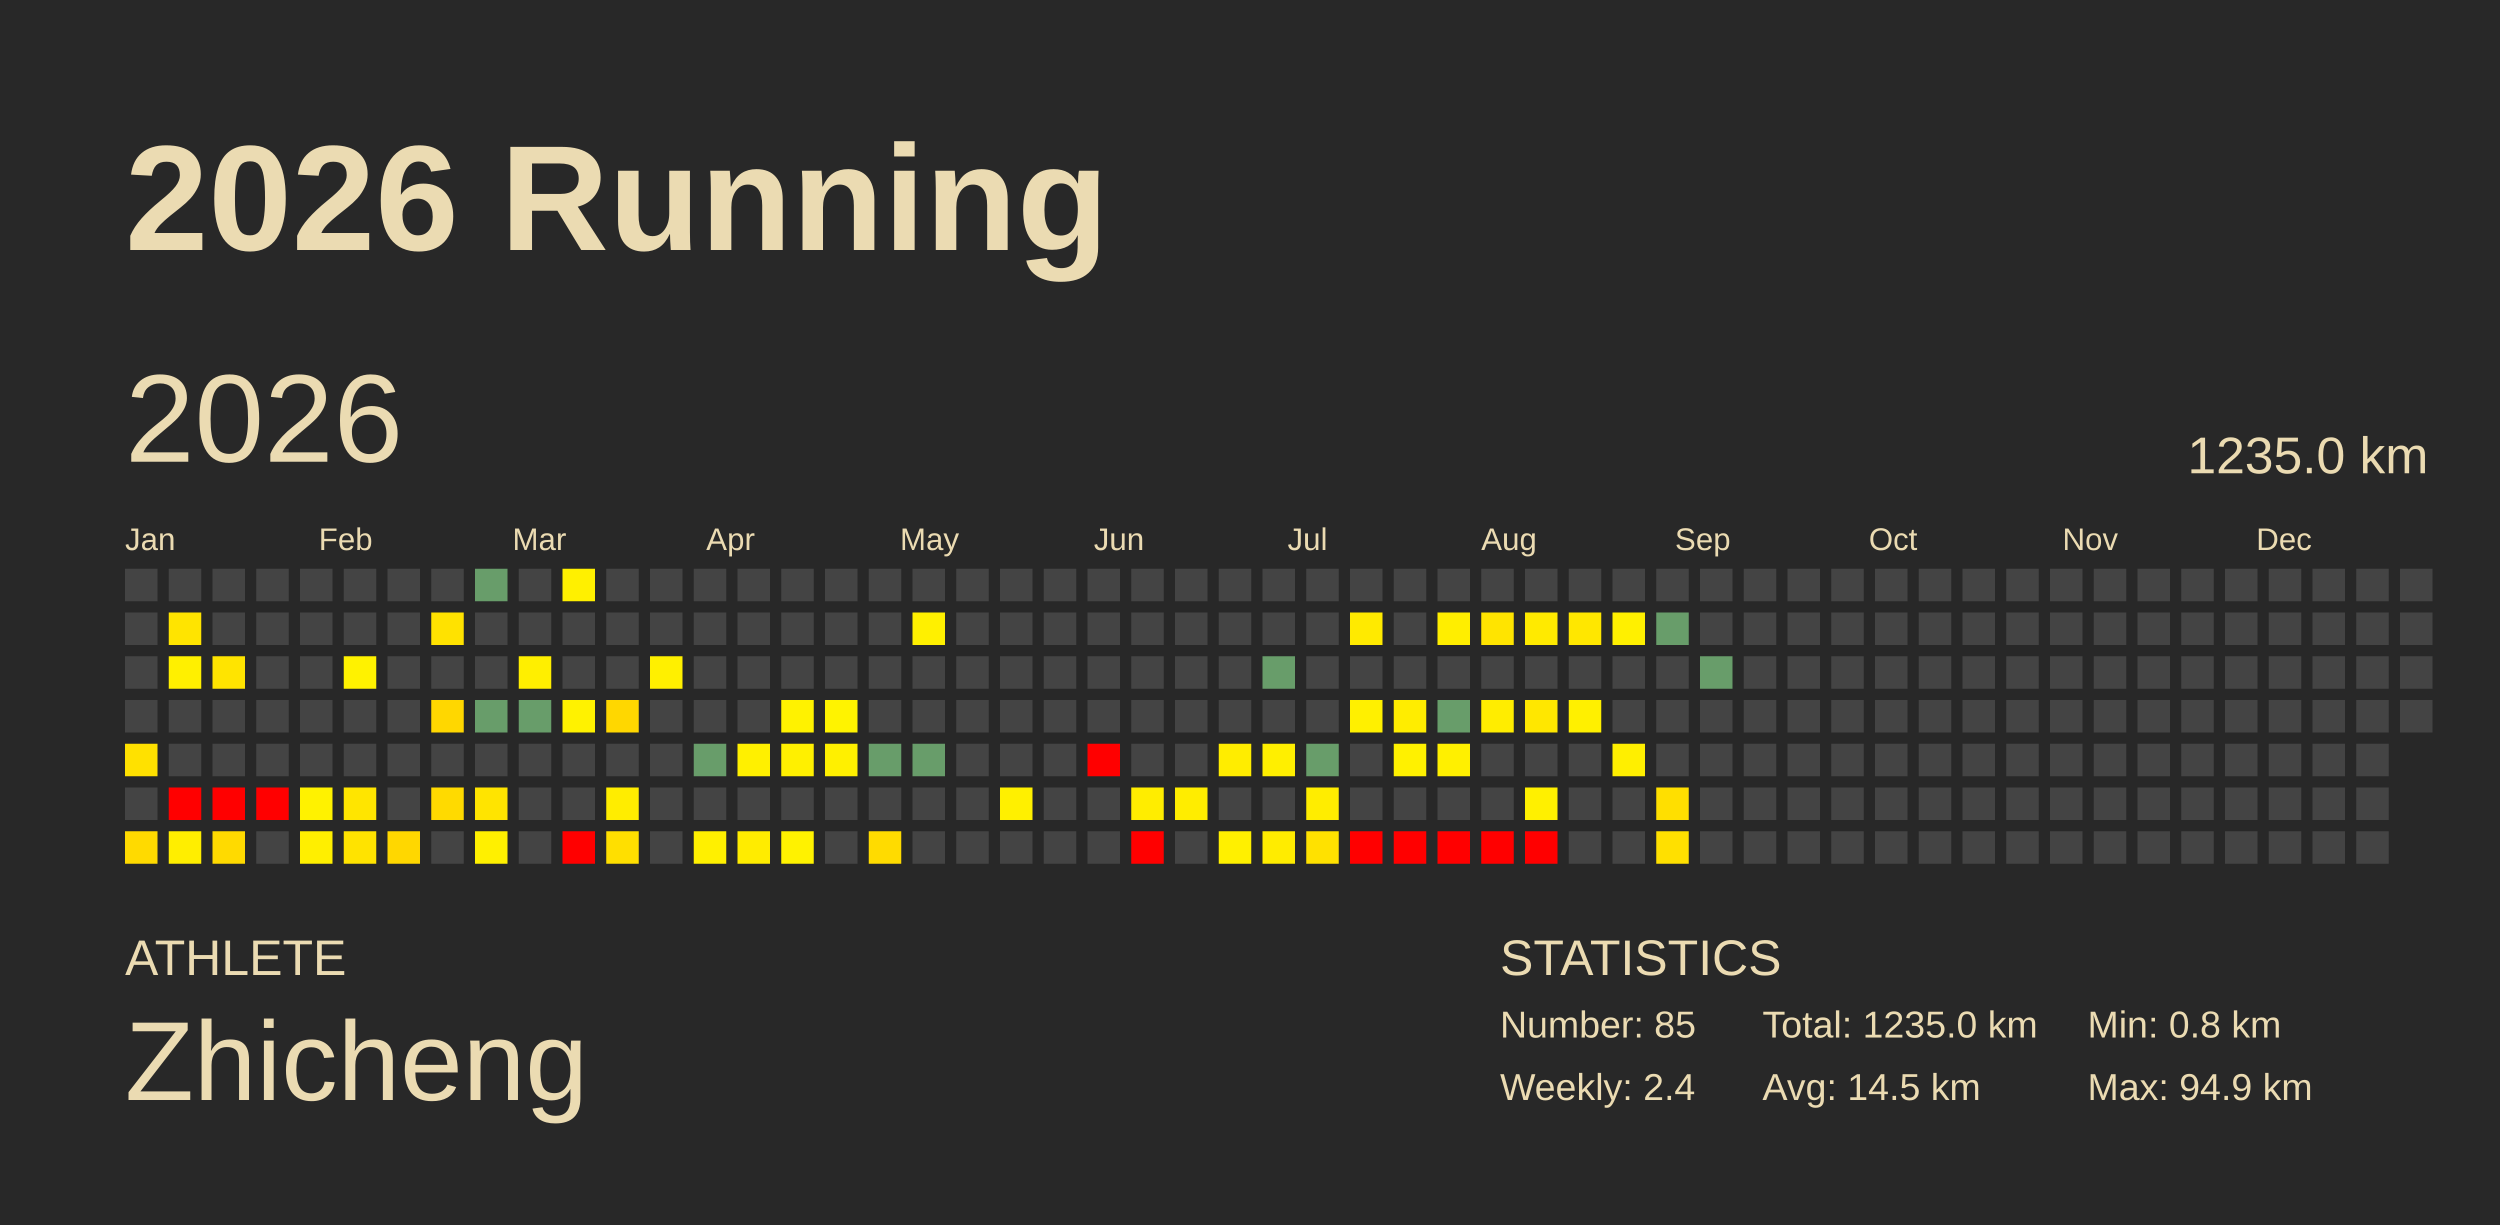
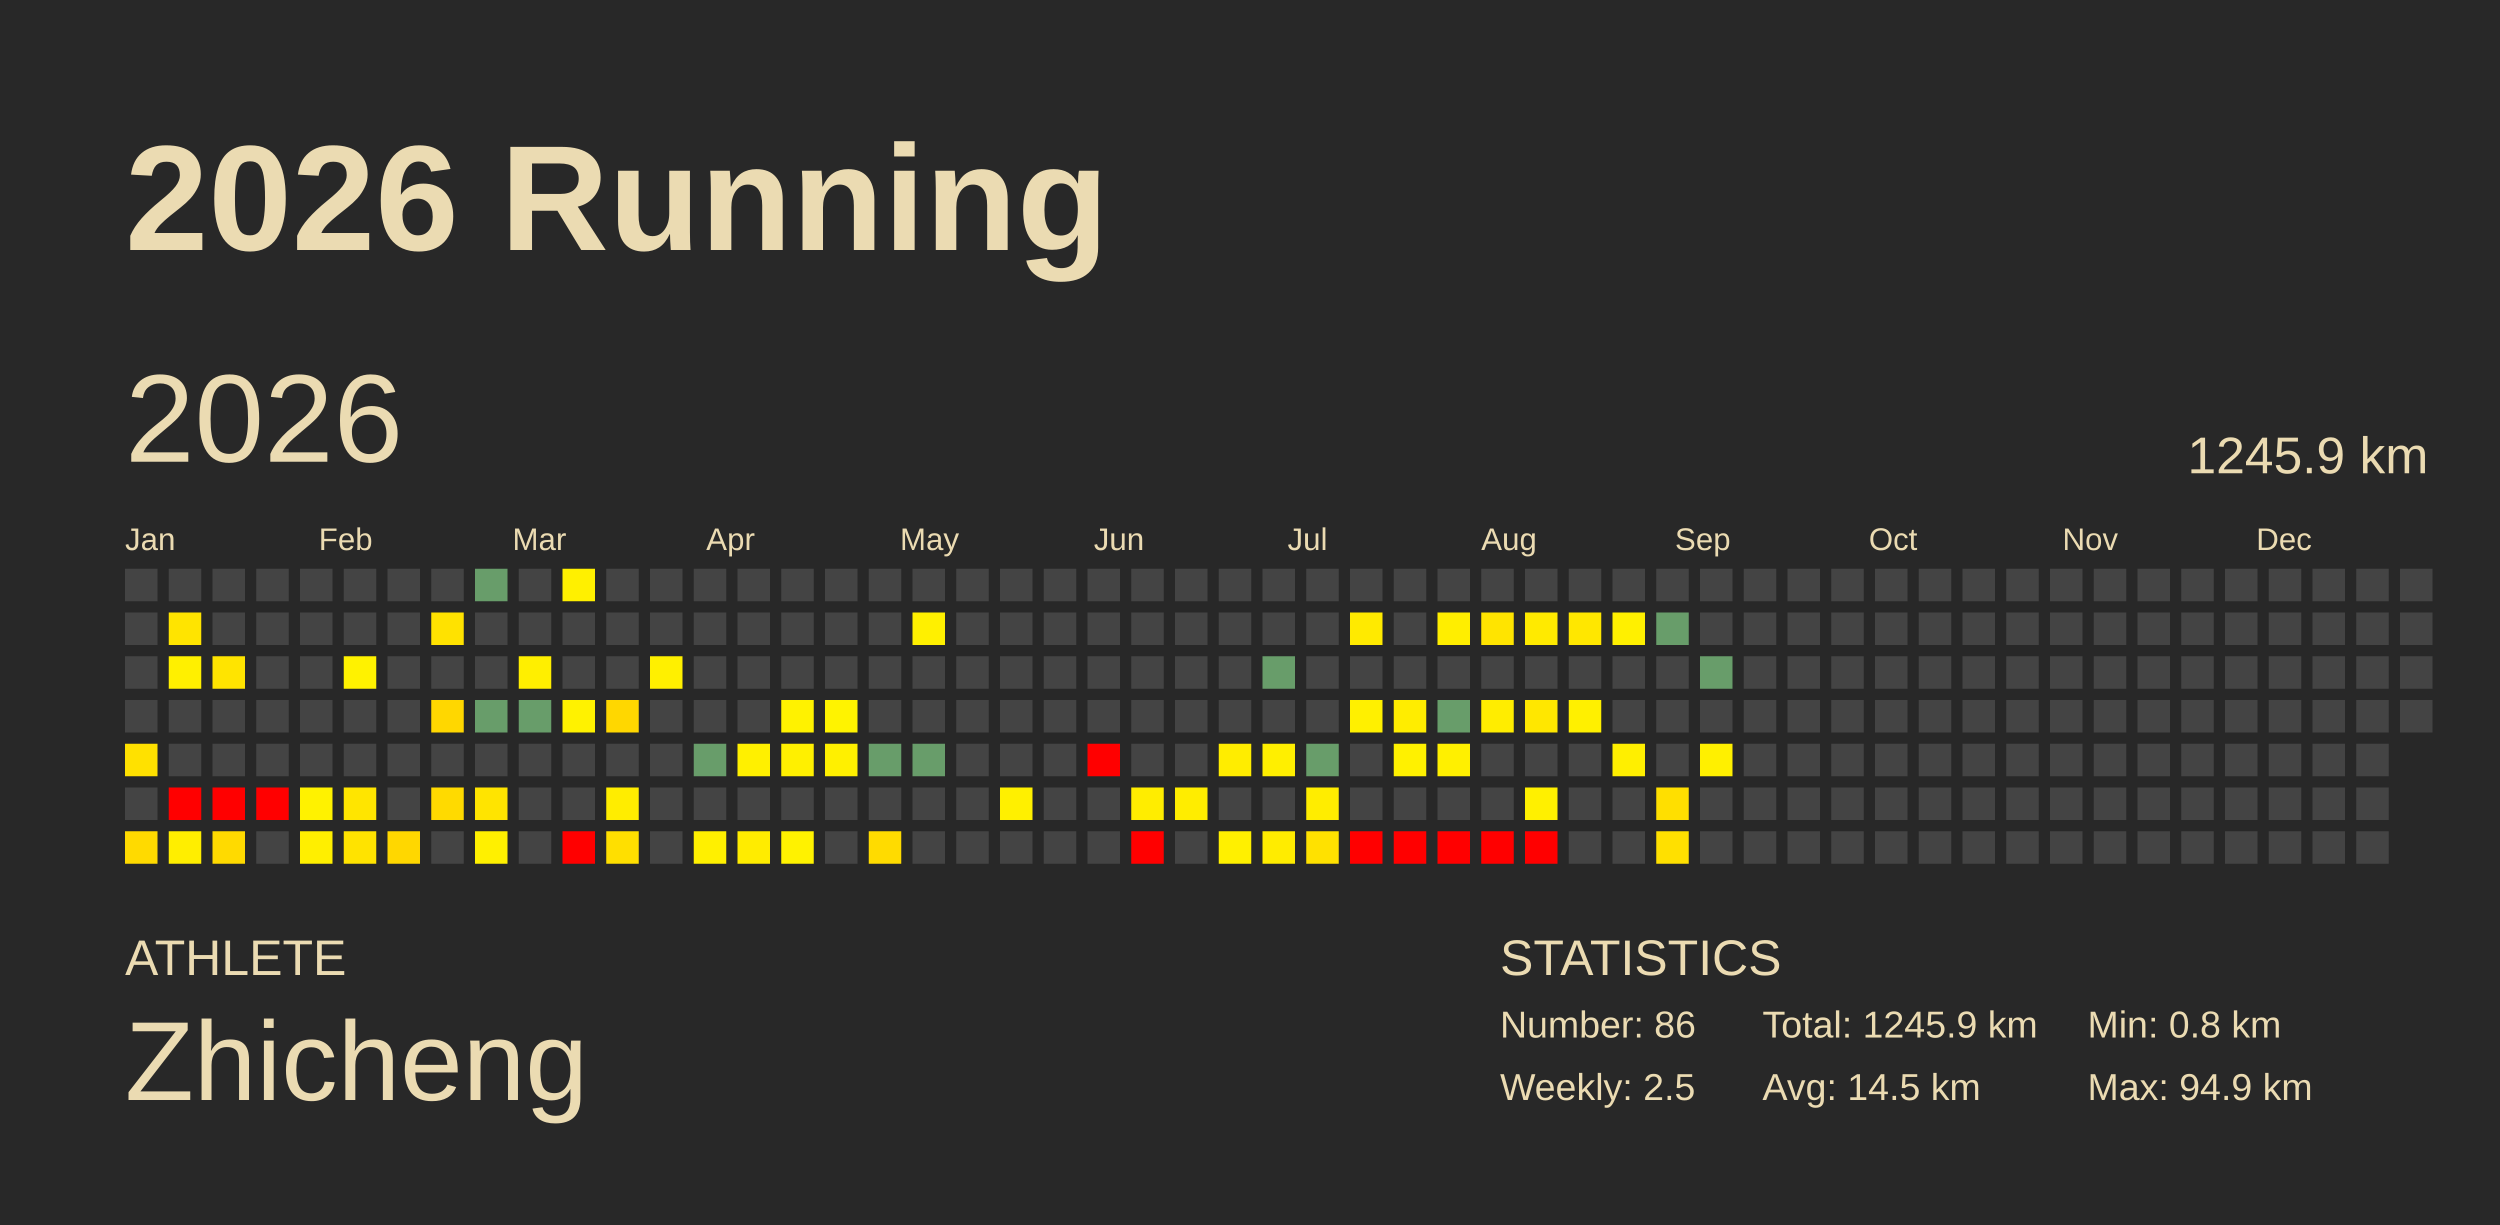
<svg xmlns="http://www.w3.org/2000/svg" baseProfile="full" height="98mm" version="1.1" viewBox="0,0,200,98" width="200mm">
  <defs />
  <rect fill="#282828" height="98" width="200" x="0" y="0" />
  <text fill="#ebdbb2" style="font-size:12px; font-family:Arial; font-weight:bold;" x="10" y="20">2026 Running</text>
  <text fill="#ebdbb2" style="font-size:4px; font-family:Arial" x="10" y="78">ATHLETE</text>
  <text fill="#ebdbb2" style="font-size:9px; font-family:Arial" x="10" y="88">Zhicheng</text>
  <text fill="#ebdbb2" style="font-size:4px; font-family:Arial" x="120" y="78">STATISTICS</text>
-   <text fill="#ebdbb2" style="font-size:3px; font-family:Arial" x="120" y="83">Number: 85</text>
-   <text fill="#ebdbb2" style="font-size:3px; font-family:Arial" x="120" y="88">Weekly: 2.4</text>
-   <text fill="#ebdbb2" style="font-size:3px; font-family:Arial" x="141" y="83">Total: 1235.0 km</text>
+   <text fill="#ebdbb2" style="font-size:3px; font-family:Arial" x="120" y="83">Number: 86</text>
+   <text fill="#ebdbb2" style="font-size:3px; font-family:Arial" x="120" y="88">Weekly: 2.5</text>
+   <text fill="#ebdbb2" style="font-size:3px; font-family:Arial" x="141" y="83">Total: 1245.9 km</text>
  <text fill="#ebdbb2" style="font-size:3px; font-family:Arial" x="141" y="88">Avg: 14.5 km</text>
  <text fill="#ebdbb2" style="font-size:3px; font-family:Arial" x="167" y="83">Min: 0.8 km</text>
  <text fill="#ebdbb2" style="font-size:3px; font-family:Arial" x="167" y="88">Max: 94.9 km</text>
  <text dominant-baseline="hanging" fill="#ebdbb2" style="font-size:10.0px; font-family:Arial;" x="10" y="30">2026</text>
-   <text dominant-baseline="hanging" fill="#ebdbb2" style="font-size:4.125px; font-family:Arial;" x="175" y="35">1235.0 km</text>
+   <text dominant-baseline="hanging" fill="#ebdbb2" style="font-size:4.125px; font-family:Arial;" x="175" y="35">1245.9 km</text>
  <text fill="#ebdbb2" style="font-size:2.5px; font-family:Arial" x="10.0" y="44">Jan</text>
  <text fill="#ebdbb2" style="font-size:2.5px; font-family:Arial" x="25.5" y="44">Feb</text>
  <text fill="#ebdbb2" style="font-size:2.5px; font-family:Arial" x="41.0" y="44">Mar</text>
  <text fill="#ebdbb2" style="font-size:2.5px; font-family:Arial" x="56.5" y="44">Apr</text>
  <text fill="#ebdbb2" style="font-size:2.5px; font-family:Arial" x="72.0" y="44">May</text>
  <text fill="#ebdbb2" style="font-size:2.5px; font-family:Arial" x="87.5" y="44">Jun</text>
  <text fill="#ebdbb2" style="font-size:2.5px; font-family:Arial" x="103.0" y="44">Jul</text>
  <text fill="#ebdbb2" style="font-size:2.5px; font-family:Arial" x="118.5" y="44">Aug</text>
  <text fill="#ebdbb2" style="font-size:2.5px; font-family:Arial" x="134.0" y="44">Sep</text>
  <text fill="#ebdbb2" style="font-size:2.5px; font-family:Arial" x="149.5" y="44">Oct</text>
  <text fill="#ebdbb2" style="font-size:2.5px; font-family:Arial" x="165.0" y="44">Nov</text>
  <text fill="#ebdbb2" style="font-size:2.5px; font-family:Arial" x="180.5" y="44">Dec</text>
  <rect fill="#444444" height="2.6" width="2.6" x="10.0" y="45.5" />
  <rect fill="#444444" height="2.6" width="2.6" x="10.0" y="49.0" />
  <rect fill="#444444" height="2.6" width="2.6" x="10.0" y="52.5" />
  <rect fill="#444444" height="2.6" width="2.6" x="10.0" y="56.0" />
  <rect fill="#ffe100" height="2.6" width="2.6" x="10.0" y="59.5" />
  <rect fill="#444444" height="2.6" width="2.6" x="10.0" y="63.0" />
  <rect fill="#ffda00" height="2.6" width="2.6" x="10.0" y="66.5" />
  <rect fill="#444444" height="2.6" width="2.6" x="13.5" y="45.5" />
  <rect fill="#ffe400" height="2.6" width="2.6" x="13.5" y="49.0" />
  <rect fill="#fff000" height="2.6" width="2.6" x="13.5" y="52.5" />
  <rect fill="#444444" height="2.6" width="2.6" x="13.5" y="56.0" />
  <rect fill="#444444" height="2.6" width="2.6" x="13.5" y="59.5" />
  <rect fill="red" height="2.6" width="2.6" x="13.5" y="63.0" />
  <rect fill="#ffee00" height="2.6" width="2.6" x="13.5" y="66.5" />
  <rect fill="#444444" height="2.6" width="2.6" x="17.0" y="45.5" />
  <rect fill="#444444" height="2.6" width="2.6" x="17.0" y="49.0" />
  <rect fill="#ffe400" height="2.6" width="2.6" x="17.0" y="52.5" />
  <rect fill="#444444" height="2.6" width="2.6" x="17.0" y="56.0" />
  <rect fill="#444444" height="2.6" width="2.6" x="17.0" y="59.5" />
  <rect fill="red" height="2.6" width="2.6" x="17.0" y="63.0" />
  <rect fill="#ffda00" height="2.6" width="2.6" x="17.0" y="66.5" />
  <rect fill="#444444" height="2.6" width="2.6" x="20.5" y="45.5" />
  <rect fill="#444444" height="2.6" width="2.6" x="20.5" y="49.0" />
  <rect fill="#444444" height="2.6" width="2.6" x="20.5" y="52.5" />
  <rect fill="#444444" height="2.6" width="2.6" x="20.5" y="56.0" />
  <rect fill="#444444" height="2.6" width="2.6" x="20.5" y="59.5" />
  <rect fill="red" height="2.6" width="2.6" x="20.5" y="63.0" />
  <rect fill="#444444" height="2.6" width="2.6" x="20.5" y="66.5" />
  <rect fill="#444444" height="2.6" width="2.6" x="24.0" y="45.5" />
  <rect fill="#444444" height="2.6" width="2.6" x="24.0" y="49.0" />
  <rect fill="#444444" height="2.6" width="2.6" x="24.0" y="52.5" />
  <rect fill="#444444" height="2.6" width="2.6" x="24.0" y="56.0" />
  <rect fill="#444444" height="2.6" width="2.6" x="24.0" y="59.5" />
  <rect fill="#fff200" height="2.6" width="2.6" x="24.0" y="63.0" />
  <rect fill="#ffef00" height="2.6" width="2.6" x="24.0" y="66.5" />
  <rect fill="#444444" height="2.6" width="2.6" x="27.5" y="45.5" />
  <rect fill="#444444" height="2.6" width="2.6" x="27.5" y="49.0" />
  <rect fill="#fff200" height="2.6" width="2.6" x="27.5" y="52.5" />
  <rect fill="#444444" height="2.6" width="2.6" x="27.5" y="56.0" />
  <rect fill="#444444" height="2.6" width="2.6" x="27.5" y="59.5" />
  <rect fill="#ffe500" height="2.6" width="2.6" x="27.5" y="63.0" />
  <rect fill="#ffe300" height="2.6" width="2.6" x="27.5" y="66.5" />
  <rect fill="#444444" height="2.6" width="2.6" x="31.0" y="45.5" />
  <rect fill="#444444" height="2.6" width="2.6" x="31.0" y="49.0" />
  <rect fill="#444444" height="2.6" width="2.6" x="31.0" y="52.5" />
  <rect fill="#444444" height="2.6" width="2.6" x="31.0" y="56.0" />
  <rect fill="#444444" height="2.6" width="2.6" x="31.0" y="59.5" />
  <rect fill="#444444" height="2.6" width="2.6" x="31.0" y="63.0" />
  <rect fill="#ffd700" height="2.6" width="2.6" x="31.0" y="66.5" />
  <rect fill="#444444" height="2.6" width="2.6" x="34.5" y="45.5" />
  <rect fill="#ffe200" height="2.6" width="2.6" x="34.5" y="49.0" />
  <rect fill="#444444" height="2.6" width="2.6" x="34.5" y="52.5" />
  <rect fill="#ffd700" height="2.6" width="2.6" x="34.5" y="56.0" />
  <rect fill="#444444" height="2.6" width="2.6" x="34.5" y="59.5" />
  <rect fill="#ffda00" height="2.6" width="2.6" x="34.5" y="63.0" />
  <rect fill="#444444" height="2.6" width="2.6" x="34.5" y="66.5" />
  <rect fill="#689d6a" height="2.6" width="2.6" x="38.0" y="45.5" />
  <rect fill="#444444" height="2.6" width="2.6" x="38.0" y="49.0" />
  <rect fill="#444444" height="2.6" width="2.6" x="38.0" y="52.5" />
  <rect fill="#689d6a" height="2.6" width="2.6" x="38.0" y="56.0" />
  <rect fill="#444444" height="2.6" width="2.6" x="38.0" y="59.5" />
  <rect fill="#ffe400" height="2.6" width="2.6" x="38.0" y="63.0" />
  <rect fill="#fff000" height="2.6" width="2.6" x="38.0" y="66.5" />
  <rect fill="#444444" height="2.6" width="2.6" x="41.5" y="45.5" />
  <rect fill="#444444" height="2.6" width="2.6" x="41.5" y="49.0" />
  <rect fill="#ffef00" height="2.6" width="2.6" x="41.5" y="52.5" />
  <rect fill="#689d6a" height="2.6" width="2.6" x="41.5" y="56.0" />
  <rect fill="#444444" height="2.6" width="2.6" x="41.5" y="59.5" />
  <rect fill="#444444" height="2.6" width="2.6" x="41.5" y="63.0" />
  <rect fill="#444444" height="2.6" width="2.6" x="41.5" y="66.5" />
  <rect fill="#fff000" height="2.6" width="2.6" x="45.0" y="45.5" />
  <rect fill="#444444" height="2.6" width="2.6" x="45.0" y="49.0" />
  <rect fill="#444444" height="2.6" width="2.6" x="45.0" y="52.5" />
  <rect fill="#fff200" height="2.6" width="2.6" x="45.0" y="56.0" />
  <rect fill="#444444" height="2.6" width="2.6" x="45.0" y="59.5" />
  <rect fill="#444444" height="2.6" width="2.6" x="45.0" y="63.0" />
  <rect fill="red" height="2.6" width="2.6" x="45.0" y="66.5" />
  <rect fill="#444444" height="2.6" width="2.6" x="48.5" y="45.5" />
  <rect fill="#444444" height="2.6" width="2.6" x="48.5" y="49.0" />
  <rect fill="#444444" height="2.6" width="2.6" x="48.5" y="52.5" />
  <rect fill="#ffd700" height="2.6" width="2.6" x="48.5" y="56.0" />
  <rect fill="#444444" height="2.6" width="2.6" x="48.5" y="59.5" />
  <rect fill="#ffed00" height="2.6" width="2.6" x="48.5" y="63.0" />
  <rect fill="#ffdf00" height="2.6" width="2.6" x="48.5" y="66.5" />
  <rect fill="#444444" height="2.6" width="2.6" x="52.0" y="45.5" />
  <rect fill="#444444" height="2.6" width="2.6" x="52.0" y="49.0" />
  <rect fill="#fff000" height="2.6" width="2.6" x="52.0" y="52.5" />
  <rect fill="#444444" height="2.6" width="2.6" x="52.0" y="56.0" />
  <rect fill="#444444" height="2.6" width="2.6" x="52.0" y="59.5" />
  <rect fill="#444444" height="2.6" width="2.6" x="52.0" y="63.0" />
  <rect fill="#444444" height="2.6" width="2.6" x="52.0" y="66.5" />
  <rect fill="#444444" height="2.6" width="2.6" x="55.5" y="45.5" />
  <rect fill="#444444" height="2.6" width="2.6" x="55.5" y="49.0" />
  <rect fill="#444444" height="2.6" width="2.6" x="55.5" y="52.5" />
  <rect fill="#444444" height="2.6" width="2.6" x="55.5" y="56.0" />
  <rect fill="#689d6a" height="2.6" width="2.6" x="55.5" y="59.5" />
  <rect fill="#444444" height="2.6" width="2.6" x="55.5" y="63.0" />
  <rect fill="#fff000" height="2.6" width="2.6" x="55.5" y="66.5" />
  <rect fill="#444444" height="2.6" width="2.6" x="59.0" y="45.5" />
  <rect fill="#444444" height="2.6" width="2.6" x="59.0" y="49.0" />
  <rect fill="#444444" height="2.6" width="2.6" x="59.0" y="52.5" />
  <rect fill="#444444" height="2.6" width="2.6" x="59.0" y="56.0" />
  <rect fill="#fff000" height="2.6" width="2.6" x="59.0" y="59.5" />
  <rect fill="#444444" height="2.6" width="2.6" x="59.0" y="63.0" />
  <rect fill="#ffec00" height="2.6" width="2.6" x="59.0" y="66.5" />
  <rect fill="#444444" height="2.6" width="2.6" x="62.5" y="45.5" />
  <rect fill="#444444" height="2.6" width="2.6" x="62.5" y="49.0" />
  <rect fill="#444444" height="2.6" width="2.6" x="62.5" y="52.5" />
  <rect fill="#fff200" height="2.6" width="2.6" x="62.5" y="56.0" />
  <rect fill="#fff000" height="2.6" width="2.6" x="62.5" y="59.5" />
  <rect fill="#444444" height="2.6" width="2.6" x="62.5" y="63.0" />
  <rect fill="#fff200" height="2.6" width="2.6" x="62.5" y="66.5" />
  <rect fill="#444444" height="2.6" width="2.6" x="66.0" y="45.5" />
  <rect fill="#444444" height="2.6" width="2.6" x="66.0" y="49.0" />
  <rect fill="#444444" height="2.6" width="2.6" x="66.0" y="52.5" />
  <rect fill="#fff300" height="2.6" width="2.6" x="66.0" y="56.0" />
  <rect fill="#fff000" height="2.6" width="2.6" x="66.0" y="59.5" />
  <rect fill="#444444" height="2.6" width="2.6" x="66.0" y="63.0" />
  <rect fill="#444444" height="2.6" width="2.6" x="66.0" y="66.5" />
  <rect fill="#444444" height="2.6" width="2.6" x="69.5" y="45.5" />
  <rect fill="#444444" height="2.6" width="2.6" x="69.5" y="49.0" />
  <rect fill="#444444" height="2.6" width="2.6" x="69.5" y="52.5" />
  <rect fill="#444444" height="2.6" width="2.6" x="69.5" y="56.0" />
  <rect fill="#689d6a" height="2.6" width="2.6" x="69.5" y="59.5" />
  <rect fill="#444444" height="2.6" width="2.6" x="69.5" y="63.0" />
  <rect fill="#ffdb00" height="2.6" width="2.6" x="69.5" y="66.5" />
  <rect fill="#444444" height="2.6" width="2.6" x="73.0" y="45.5" />
  <rect fill="#fff000" height="2.6" width="2.6" x="73.0" y="49.0" />
  <rect fill="#444444" height="2.6" width="2.6" x="73.0" y="52.5" />
  <rect fill="#444444" height="2.6" width="2.6" x="73.0" y="56.0" />
  <rect fill="#689d6a" height="2.6" width="2.6" x="73.0" y="59.5" />
  <rect fill="#444444" height="2.6" width="2.6" x="73.0" y="63.0" />
  <rect fill="#444444" height="2.6" width="2.6" x="73.0" y="66.5" />
  <rect fill="#444444" height="2.6" width="2.6" x="76.5" y="45.5" />
  <rect fill="#444444" height="2.6" width="2.6" x="76.5" y="49.0" />
  <rect fill="#444444" height="2.6" width="2.6" x="76.5" y="52.5" />
  <rect fill="#444444" height="2.6" width="2.6" x="76.5" y="56.0" />
  <rect fill="#444444" height="2.6" width="2.6" x="76.5" y="59.5" />
  <rect fill="#444444" height="2.6" width="2.6" x="76.5" y="63.0" />
  <rect fill="#444444" height="2.6" width="2.6" x="76.5" y="66.5" />
  <rect fill="#444444" height="2.6" width="2.6" x="80.0" y="45.5" />
  <rect fill="#444444" height="2.6" width="2.6" x="80.0" y="49.0" />
  <rect fill="#444444" height="2.6" width="2.6" x="80.0" y="52.5" />
  <rect fill="#444444" height="2.6" width="2.6" x="80.0" y="56.0" />
  <rect fill="#444444" height="2.6" width="2.6" x="80.0" y="59.5" />
  <rect fill="#fff000" height="2.6" width="2.6" x="80.0" y="63.0" />
  <rect fill="#444444" height="2.6" width="2.6" x="80.0" y="66.5" />
  <rect fill="#444444" height="2.6" width="2.6" x="83.5" y="45.5" />
  <rect fill="#444444" height="2.6" width="2.6" x="83.5" y="49.0" />
  <rect fill="#444444" height="2.6" width="2.6" x="83.5" y="52.5" />
  <rect fill="#444444" height="2.6" width="2.6" x="83.5" y="56.0" />
  <rect fill="#444444" height="2.6" width="2.6" x="83.5" y="59.5" />
  <rect fill="#444444" height="2.6" width="2.6" x="83.5" y="63.0" />
  <rect fill="#444444" height="2.6" width="2.6" x="83.5" y="66.5" />
  <rect fill="#444444" height="2.6" width="2.6" x="87.0" y="45.5" />
  <rect fill="#444444" height="2.6" width="2.6" x="87.0" y="49.0" />
  <rect fill="#444444" height="2.6" width="2.6" x="87.0" y="52.5" />
  <rect fill="#444444" height="2.6" width="2.6" x="87.0" y="56.0" />
  <rect fill="red" height="2.6" width="2.6" x="87.0" y="59.5" />
  <rect fill="#444444" height="2.6" width="2.6" x="87.0" y="63.0" />
  <rect fill="#444444" height="2.6" width="2.6" x="87.0" y="66.5" />
  <rect fill="#444444" height="2.6" width="2.6" x="90.5" y="45.5" />
  <rect fill="#444444" height="2.6" width="2.6" x="90.5" y="49.0" />
  <rect fill="#444444" height="2.6" width="2.6" x="90.5" y="52.5" />
  <rect fill="#444444" height="2.6" width="2.6" x="90.5" y="56.0" />
  <rect fill="#444444" height="2.6" width="2.6" x="90.5" y="59.5" />
  <rect fill="#ffed00" height="2.6" width="2.6" x="90.5" y="63.0" />
  <rect fill="red" height="2.6" width="2.6" x="90.5" y="66.5" />
  <rect fill="#444444" height="2.6" width="2.6" x="94.0" y="45.5" />
  <rect fill="#444444" height="2.6" width="2.6" x="94.0" y="49.0" />
  <rect fill="#444444" height="2.6" width="2.6" x="94.0" y="52.5" />
  <rect fill="#444444" height="2.6" width="2.6" x="94.0" y="56.0" />
  <rect fill="#444444" height="2.6" width="2.6" x="94.0" y="59.5" />
  <rect fill="#ffed00" height="2.6" width="2.6" x="94.0" y="63.0" />
  <rect fill="#444444" height="2.6" width="2.6" x="94.0" y="66.5" />
  <rect fill="#444444" height="2.6" width="2.6" x="97.5" y="45.5" />
  <rect fill="#444444" height="2.6" width="2.6" x="97.5" y="49.0" />
  <rect fill="#444444" height="2.6" width="2.6" x="97.5" y="52.5" />
  <rect fill="#444444" height="2.6" width="2.6" x="97.5" y="56.0" />
  <rect fill="#ffed00" height="2.6" width="2.6" x="97.5" y="59.5" />
  <rect fill="#444444" height="2.6" width="2.6" x="97.5" y="63.0" />
  <rect fill="#fff000" height="2.6" width="2.6" x="97.5" y="66.5" />
  <rect fill="#444444" height="2.6" width="2.6" x="101.0" y="45.5" />
  <rect fill="#444444" height="2.6" width="2.6" x="101.0" y="49.0" />
  <rect fill="#689d6a" height="2.6" width="2.6" x="101.0" y="52.5" />
  <rect fill="#444444" height="2.6" width="2.6" x="101.0" y="56.0" />
  <rect fill="#ffef00" height="2.6" width="2.6" x="101.0" y="59.5" />
  <rect fill="#444444" height="2.6" width="2.6" x="101.0" y="63.0" />
  <rect fill="#ffec00" height="2.6" width="2.6" x="101.0" y="66.5" />
  <rect fill="#444444" height="2.6" width="2.6" x="104.5" y="45.5" />
  <rect fill="#444444" height="2.6" width="2.6" x="104.5" y="49.0" />
  <rect fill="#444444" height="2.6" width="2.6" x="104.5" y="52.5" />
  <rect fill="#444444" height="2.6" width="2.6" x="104.5" y="56.0" />
  <rect fill="#689d6a" height="2.6" width="2.6" x="104.5" y="59.5" />
  <rect fill="#ffed00" height="2.6" width="2.6" x="104.5" y="63.0" />
  <rect fill="#ffe100" height="2.6" width="2.6" x="104.5" y="66.5" />
  <rect fill="#444444" height="2.6" width="2.6" x="108.0" y="45.5" />
  <rect fill="#ffea00" height="2.6" width="2.6" x="108.0" y="49.0" />
  <rect fill="#444444" height="2.6" width="2.6" x="108.0" y="52.5" />
  <rect fill="#fff000" height="2.6" width="2.6" x="108.0" y="56.0" />
  <rect fill="#444444" height="2.6" width="2.6" x="108.0" y="59.5" />
  <rect fill="#444444" height="2.6" width="2.6" x="108.0" y="63.0" />
  <rect fill="red" height="2.6" width="2.6" x="108.0" y="66.5" />
  <rect fill="#444444" height="2.6" width="2.6" x="111.5" y="45.5" />
  <rect fill="#444444" height="2.6" width="2.6" x="111.5" y="49.0" />
  <rect fill="#444444" height="2.6" width="2.6" x="111.5" y="52.5" />
  <rect fill="#ffed00" height="2.6" width="2.6" x="111.5" y="56.0" />
  <rect fill="#fff100" height="2.6" width="2.6" x="111.5" y="59.5" />
  <rect fill="#444444" height="2.6" width="2.6" x="111.5" y="63.0" />
  <rect fill="red" height="2.6" width="2.6" x="111.5" y="66.5" />
  <rect fill="#444444" height="2.6" width="2.6" x="115.0" y="45.5" />
  <rect fill="#ffee00" height="2.6" width="2.6" x="115.0" y="49.0" />
  <rect fill="#444444" height="2.6" width="2.6" x="115.0" y="52.5" />
  <rect fill="#689d6a" height="2.6" width="2.6" x="115.0" y="56.0" />
  <rect fill="#fff000" height="2.6" width="2.6" x="115.0" y="59.5" />
  <rect fill="#444444" height="2.6" width="2.6" x="115.0" y="63.0" />
  <rect fill="red" height="2.6" width="2.6" x="115.0" y="66.5" />
  <rect fill="#444444" height="2.6" width="2.6" x="118.5" y="45.5" />
  <rect fill="#ffe400" height="2.6" width="2.6" x="118.5" y="49.0" />
  <rect fill="#444444" height="2.6" width="2.6" x="118.5" y="52.5" />
  <rect fill="#ffed00" height="2.6" width="2.6" x="118.5" y="56.0" />
  <rect fill="#444444" height="2.6" width="2.6" x="118.5" y="59.5" />
  <rect fill="#444444" height="2.6" width="2.6" x="118.5" y="63.0" />
  <rect fill="red" height="2.6" width="2.6" x="118.5" y="66.5" />
  <rect fill="#444444" height="2.6" width="2.6" x="122.0" y="45.5" />
  <rect fill="#ffea00" height="2.6" width="2.6" x="122.0" y="49.0" />
  <rect fill="#444444" height="2.6" width="2.6" x="122.0" y="52.5" />
  <rect fill="#ffe700" height="2.6" width="2.6" x="122.0" y="56.0" />
  <rect fill="#444444" height="2.6" width="2.6" x="122.0" y="59.5" />
  <rect fill="#fff000" height="2.6" width="2.6" x="122.0" y="63.0" />
  <rect fill="red" height="2.6" width="2.6" x="122.0" y="66.5" />
  <rect fill="#444444" height="2.6" width="2.6" x="125.5" y="45.5" />
  <rect fill="#ffe700" height="2.6" width="2.6" x="125.5" y="49.0" />
  <rect fill="#444444" height="2.6" width="2.6" x="125.5" y="52.5" />
  <rect fill="#fff000" height="2.6" width="2.6" x="125.5" y="56.0" />
  <rect fill="#444444" height="2.6" width="2.6" x="125.5" y="59.5" />
  <rect fill="#444444" height="2.6" width="2.6" x="125.5" y="63.0" />
  <rect fill="#444444" height="2.6" width="2.6" x="125.5" y="66.5" />
  <rect fill="#444444" height="2.6" width="2.6" x="129.0" y="45.5" />
  <rect fill="#fff000" height="2.6" width="2.6" x="129.0" y="49.0" />
  <rect fill="#444444" height="2.6" width="2.6" x="129.0" y="52.5" />
  <rect fill="#444444" height="2.6" width="2.6" x="129.0" y="56.0" />
  <rect fill="#ffef00" height="2.6" width="2.6" x="129.0" y="59.5" />
  <rect fill="#444444" height="2.6" width="2.6" x="129.0" y="63.0" />
  <rect fill="#444444" height="2.6" width="2.6" x="129.0" y="66.5" />
  <rect fill="#444444" height="2.6" width="2.6" x="132.5" y="45.5" />
  <rect fill="#689d6a" height="2.6" width="2.6" x="132.5" y="49.0" />
  <rect fill="#444444" height="2.6" width="2.6" x="132.5" y="52.5" />
  <rect fill="#444444" height="2.6" width="2.6" x="132.5" y="56.0" />
  <rect fill="#444444" height="2.6" width="2.6" x="132.5" y="59.5" />
  <rect fill="#ffdf00" height="2.6" width="2.6" x="132.5" y="63.0" />
  <rect fill="#ffe000" height="2.6" width="2.6" x="132.5" y="66.5" />
  <rect fill="#444444" height="2.6" width="2.6" x="136.0" y="45.5" />
  <rect fill="#444444" height="2.6" width="2.6" x="136.0" y="49.0" />
  <rect fill="#689d6a" height="2.6" width="2.6" x="136.0" y="52.5" />
  <rect fill="#444444" height="2.6" width="2.6" x="136.0" y="56.0" />
-   <rect fill="#444444" height="2.6" width="2.6" x="136.0" y="59.5" />
+   <rect fill="#fff000" height="2.6" width="2.6" x="136.0" y="59.5" />
  <rect fill="#444444" height="2.6" width="2.6" x="136.0" y="63.0" />
  <rect fill="#444444" height="2.6" width="2.6" x="136.0" y="66.5" />
  <rect fill="#444444" height="2.6" width="2.6" x="139.5" y="45.5" />
  <rect fill="#444444" height="2.6" width="2.6" x="139.5" y="49.0" />
  <rect fill="#444444" height="2.6" width="2.6" x="139.5" y="52.5" />
  <rect fill="#444444" height="2.6" width="2.6" x="139.5" y="56.0" />
  <rect fill="#444444" height="2.6" width="2.6" x="139.5" y="59.5" />
  <rect fill="#444444" height="2.6" width="2.6" x="139.5" y="63.0" />
  <rect fill="#444444" height="2.6" width="2.6" x="139.5" y="66.5" />
  <rect fill="#444444" height="2.6" width="2.6" x="143.0" y="45.5" />
  <rect fill="#444444" height="2.6" width="2.6" x="143.0" y="49.0" />
  <rect fill="#444444" height="2.6" width="2.6" x="143.0" y="52.5" />
  <rect fill="#444444" height="2.6" width="2.6" x="143.0" y="56.0" />
  <rect fill="#444444" height="2.6" width="2.6" x="143.0" y="59.5" />
  <rect fill="#444444" height="2.6" width="2.6" x="143.0" y="63.0" />
  <rect fill="#444444" height="2.6" width="2.6" x="143.0" y="66.5" />
  <rect fill="#444444" height="2.6" width="2.6" x="146.5" y="45.5" />
  <rect fill="#444444" height="2.6" width="2.6" x="146.5" y="49.0" />
  <rect fill="#444444" height="2.6" width="2.6" x="146.5" y="52.5" />
  <rect fill="#444444" height="2.6" width="2.6" x="146.5" y="56.0" />
  <rect fill="#444444" height="2.6" width="2.6" x="146.5" y="59.5" />
  <rect fill="#444444" height="2.6" width="2.6" x="146.5" y="63.0" />
  <rect fill="#444444" height="2.6" width="2.6" x="146.5" y="66.5" />
  <rect fill="#444444" height="2.6" width="2.6" x="150.0" y="45.5" />
  <rect fill="#444444" height="2.6" width="2.6" x="150.0" y="49.0" />
  <rect fill="#444444" height="2.6" width="2.6" x="150.0" y="52.5" />
  <rect fill="#444444" height="2.6" width="2.6" x="150.0" y="56.0" />
  <rect fill="#444444" height="2.6" width="2.6" x="150.0" y="59.5" />
  <rect fill="#444444" height="2.6" width="2.6" x="150.0" y="63.0" />
  <rect fill="#444444" height="2.6" width="2.6" x="150.0" y="66.5" />
  <rect fill="#444444" height="2.6" width="2.6" x="153.5" y="45.5" />
  <rect fill="#444444" height="2.6" width="2.6" x="153.5" y="49.0" />
  <rect fill="#444444" height="2.6" width="2.6" x="153.5" y="52.5" />
  <rect fill="#444444" height="2.6" width="2.6" x="153.5" y="56.0" />
  <rect fill="#444444" height="2.6" width="2.6" x="153.5" y="59.5" />
  <rect fill="#444444" height="2.6" width="2.6" x="153.5" y="63.0" />
  <rect fill="#444444" height="2.6" width="2.6" x="153.5" y="66.5" />
  <rect fill="#444444" height="2.6" width="2.6" x="157.0" y="45.5" />
  <rect fill="#444444" height="2.6" width="2.6" x="157.0" y="49.0" />
  <rect fill="#444444" height="2.6" width="2.6" x="157.0" y="52.5" />
  <rect fill="#444444" height="2.6" width="2.6" x="157.0" y="56.0" />
  <rect fill="#444444" height="2.6" width="2.6" x="157.0" y="59.5" />
  <rect fill="#444444" height="2.6" width="2.6" x="157.0" y="63.0" />
  <rect fill="#444444" height="2.6" width="2.6" x="157.0" y="66.5" />
  <rect fill="#444444" height="2.6" width="2.6" x="160.5" y="45.5" />
  <rect fill="#444444" height="2.6" width="2.6" x="160.5" y="49.0" />
  <rect fill="#444444" height="2.6" width="2.6" x="160.5" y="52.5" />
  <rect fill="#444444" height="2.6" width="2.6" x="160.5" y="56.0" />
  <rect fill="#444444" height="2.6" width="2.6" x="160.5" y="59.5" />
  <rect fill="#444444" height="2.6" width="2.6" x="160.5" y="63.0" />
  <rect fill="#444444" height="2.6" width="2.6" x="160.5" y="66.5" />
  <rect fill="#444444" height="2.6" width="2.6" x="164.0" y="45.5" />
  <rect fill="#444444" height="2.6" width="2.6" x="164.0" y="49.0" />
  <rect fill="#444444" height="2.6" width="2.6" x="164.0" y="52.5" />
  <rect fill="#444444" height="2.6" width="2.6" x="164.0" y="56.0" />
  <rect fill="#444444" height="2.6" width="2.6" x="164.0" y="59.5" />
  <rect fill="#444444" height="2.6" width="2.6" x="164.0" y="63.0" />
  <rect fill="#444444" height="2.6" width="2.6" x="164.0" y="66.5" />
  <rect fill="#444444" height="2.6" width="2.6" x="167.5" y="45.5" />
  <rect fill="#444444" height="2.6" width="2.6" x="167.5" y="49.0" />
  <rect fill="#444444" height="2.6" width="2.6" x="167.5" y="52.5" />
  <rect fill="#444444" height="2.6" width="2.6" x="167.5" y="56.0" />
  <rect fill="#444444" height="2.6" width="2.6" x="167.5" y="59.5" />
  <rect fill="#444444" height="2.6" width="2.6" x="167.5" y="63.0" />
  <rect fill="#444444" height="2.6" width="2.6" x="167.5" y="66.5" />
  <rect fill="#444444" height="2.6" width="2.6" x="171.0" y="45.5" />
  <rect fill="#444444" height="2.6" width="2.6" x="171.0" y="49.0" />
  <rect fill="#444444" height="2.6" width="2.6" x="171.0" y="52.5" />
  <rect fill="#444444" height="2.6" width="2.6" x="171.0" y="56.0" />
  <rect fill="#444444" height="2.6" width="2.6" x="171.0" y="59.5" />
  <rect fill="#444444" height="2.6" width="2.6" x="171.0" y="63.0" />
  <rect fill="#444444" height="2.6" width="2.6" x="171.0" y="66.5" />
  <rect fill="#444444" height="2.6" width="2.6" x="174.5" y="45.5" />
  <rect fill="#444444" height="2.6" width="2.6" x="174.5" y="49.0" />
  <rect fill="#444444" height="2.6" width="2.6" x="174.5" y="52.5" />
  <rect fill="#444444" height="2.6" width="2.6" x="174.5" y="56.0" />
  <rect fill="#444444" height="2.6" width="2.6" x="174.5" y="59.5" />
  <rect fill="#444444" height="2.6" width="2.6" x="174.5" y="63.0" />
  <rect fill="#444444" height="2.6" width="2.6" x="174.5" y="66.5" />
  <rect fill="#444444" height="2.6" width="2.6" x="178.0" y="45.5" />
  <rect fill="#444444" height="2.6" width="2.6" x="178.0" y="49.0" />
  <rect fill="#444444" height="2.6" width="2.6" x="178.0" y="52.5" />
  <rect fill="#444444" height="2.6" width="2.6" x="178.0" y="56.0" />
  <rect fill="#444444" height="2.6" width="2.6" x="178.0" y="59.5" />
  <rect fill="#444444" height="2.6" width="2.6" x="178.0" y="63.0" />
  <rect fill="#444444" height="2.6" width="2.6" x="178.0" y="66.5" />
  <rect fill="#444444" height="2.6" width="2.6" x="181.5" y="45.5" />
  <rect fill="#444444" height="2.6" width="2.6" x="181.5" y="49.0" />
  <rect fill="#444444" height="2.6" width="2.6" x="181.5" y="52.5" />
  <rect fill="#444444" height="2.6" width="2.6" x="181.5" y="56.0" />
  <rect fill="#444444" height="2.6" width="2.6" x="181.5" y="59.5" />
  <rect fill="#444444" height="2.6" width="2.6" x="181.5" y="63.0" />
  <rect fill="#444444" height="2.6" width="2.6" x="181.5" y="66.5" />
  <rect fill="#444444" height="2.6" width="2.6" x="185.0" y="45.5" />
  <rect fill="#444444" height="2.6" width="2.6" x="185.0" y="49.0" />
  <rect fill="#444444" height="2.6" width="2.6" x="185.0" y="52.5" />
  <rect fill="#444444" height="2.6" width="2.6" x="185.0" y="56.0" />
  <rect fill="#444444" height="2.6" width="2.6" x="185.0" y="59.5" />
  <rect fill="#444444" height="2.6" width="2.6" x="185.0" y="63.0" />
  <rect fill="#444444" height="2.6" width="2.6" x="185.0" y="66.5" />
  <rect fill="#444444" height="2.6" width="2.6" x="188.5" y="45.5" />
  <rect fill="#444444" height="2.6" width="2.6" x="188.5" y="49.0" />
  <rect fill="#444444" height="2.6" width="2.6" x="188.5" y="52.5" />
  <rect fill="#444444" height="2.6" width="2.6" x="188.5" y="56.0" />
  <rect fill="#444444" height="2.6" width="2.6" x="188.5" y="59.5" />
  <rect fill="#444444" height="2.6" width="2.6" x="188.5" y="63.0" />
  <rect fill="#444444" height="2.6" width="2.6" x="188.5" y="66.5" />
  <rect fill="#444444" height="2.6" width="2.6" x="192.0" y="45.5" />
  <rect fill="#444444" height="2.6" width="2.6" x="192.0" y="49.0" />
  <rect fill="#444444" height="2.6" width="2.6" x="192.0" y="52.5" />
  <rect fill="#444444" height="2.6" width="2.6" x="192.0" y="56.0" />
</svg>
